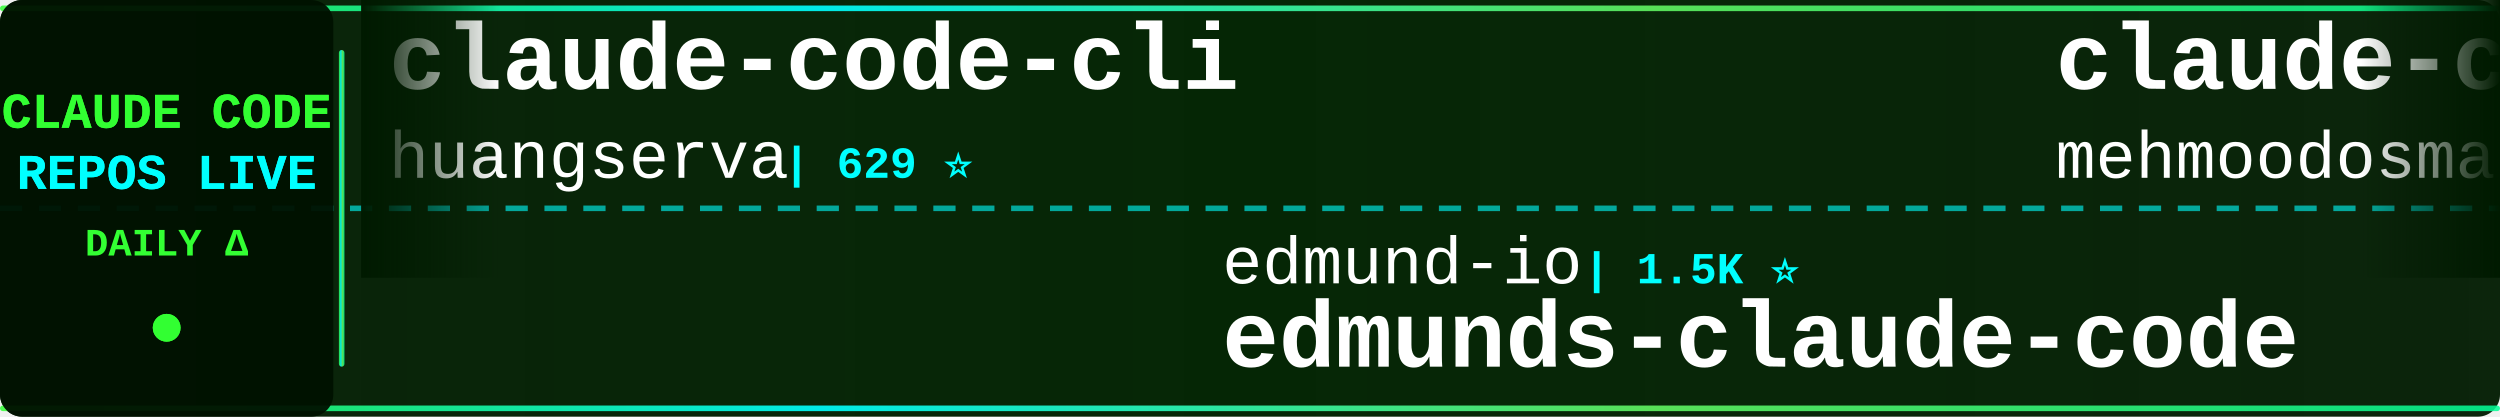
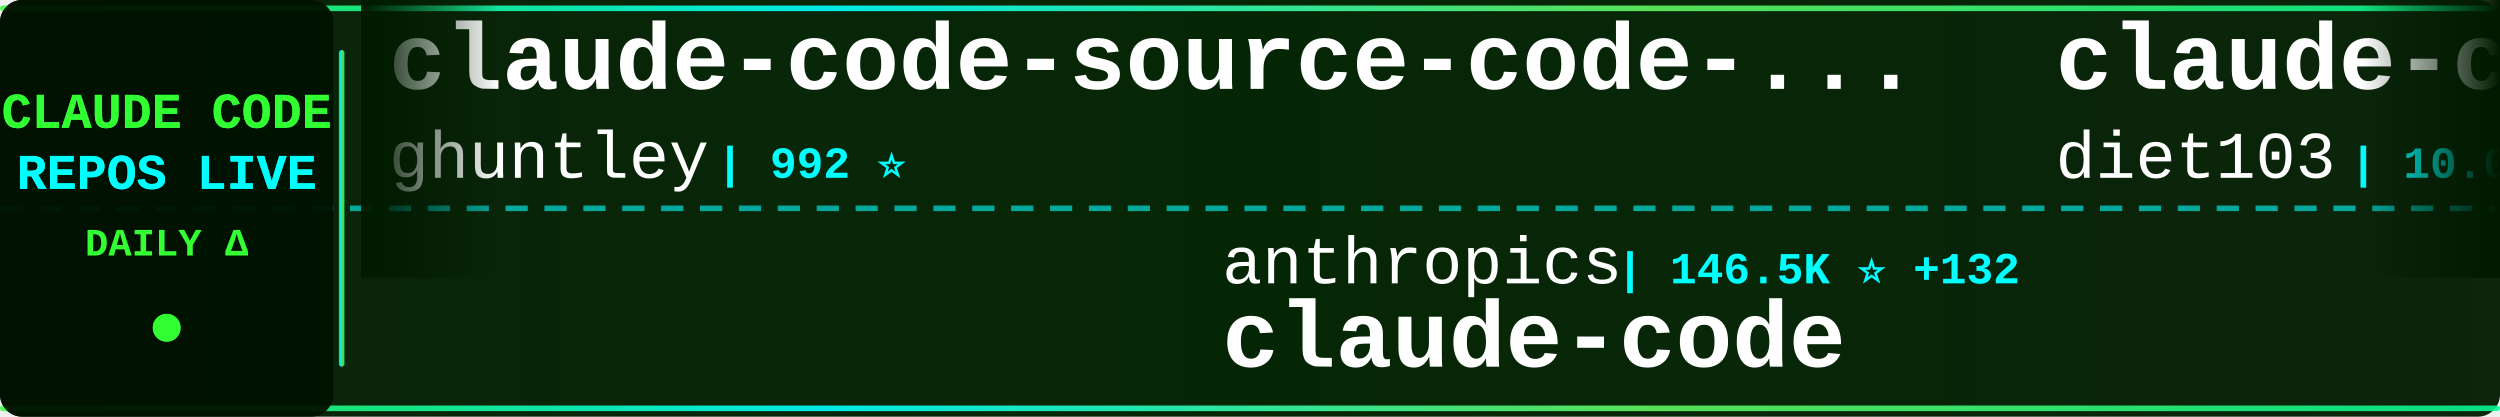
<svg xmlns="http://www.w3.org/2000/svg" width="900" height="150">
  <defs>
    <linearGradient id="tickerBg" x1="0%" y1="0%" x2="100%" y2="0%">
      <stop offset="0%" style="stop-color:#001a00;stop-opacity:0.95" />
      <stop offset="50%" style="stop-color:#002200;stop-opacity:0.98" />
      <stop offset="100%" style="stop-color:#001a00;stop-opacity:0.95" />
    </linearGradient>
    <linearGradient id="borderGrad" x1="0%" y1="0%" x2="100%" y2="0%">
      <stop offset="0%" style="stop-color:#33ff33;stop-opacity:0.85">
        <animate attributeName="stop-opacity" values="0.85;1;0.85" dur="2s" repeatCount="indefinite" />
      </stop>
      <stop offset="33%" style="stop-color:#00ffff;stop-opacity:0.9">
        <animate attributeName="stop-opacity" values="0.9;1;0.9" dur="2.2s" repeatCount="indefinite" />
      </stop>
      <stop offset="66%" style="stop-color:#66ff66;stop-opacity:0.85">
        <animate attributeName="stop-opacity" values="0.85;1;0.85" dur="1.8s" repeatCount="indefinite" />
      </stop>
      <stop offset="100%" style="stop-color:#00ff99;stop-opacity:0.85">
        <animate attributeName="stop-opacity" values="0.85;1;0.85" dur="2s" repeatCount="indefinite" />
      </stop>
    </linearGradient>
    <filter id="textGlow">
      <feGaussianBlur stdDeviation="0.1" result="coloredBlur" />
      <feMerge>
        <feMergeNode in="coloredBlur" />
        <feMergeNode in="SourceGraphic" />
      </feMerge>
    </filter>
    <filter id="metricGlow">
      <feGaussianBlur stdDeviation="0.2" result="coloredBlur" />
      <feMerge>
        <feMergeNode in="coloredBlur" />
        <feMergeNode in="SourceGraphic" />
      </feMerge>
    </filter>
    <linearGradient id="leftFade" x1="0%" y1="0%" x2="100%" y2="0%">
      <stop offset="0%" style="stop-color:#001a00;stop-opacity:1" />
      <stop offset="100%" style="stop-color:#001a00;stop-opacity:0" />
    </linearGradient>
    <linearGradient id="rightFade" x1="0%" y1="0%" x2="100%" y2="0%">
      <stop offset="0%" style="stop-color:#001a00;stop-opacity:0" />
      <stop offset="100%" style="stop-color:#001a00;stop-opacity:1" />
    </linearGradient>
  </defs>
  <rect width="900" height="150" fill="url(#tickerBg)" rx="8" />
  <rect x="0" y="2" width="900" height="2" fill="url(#borderGrad)" rx="1" />
  <rect x="0" y="146" width="900" height="2" fill="url(#borderGrad)" rx="1" />
  <line x1="0" y1="75" x2="900" y2="75" stroke="#00ffff" stroke-width="2" stroke-dasharray="8 6" opacity="0.6" />
  <rect x="0" y="0" width="120" height="150" fill="#001100" opacity="0.95" rx="8" />
  <text x="60" y="46" font-family="'Courier New', monospace" font-size="18" font-weight="bold" fill="#33ff33" text-anchor="middle" filter="url(#textGlow)">
    CLAUDE CODE
  </text>
  <text x="60" y="68" font-family="'Courier New', monospace" font-size="18" font-weight="bold" fill="#00ffff" text-anchor="middle" filter="url(#textGlow)">
    REPOS LIVE
  </text>
  <text x="60" y="92" font-family="'Courier New', monospace" font-size="14" font-weight="bold" fill="#33ff33" text-anchor="middle">
    DAILY Δ
  </text>
  <circle cx="60" cy="118" r="5" fill="#33ff33" filter="url(#metricGlow)">
    <animate attributeName="r" values="4;6;4" dur="1.5s" repeatCount="indefinite" />
    <animate attributeName="opacity" values="0.6;1;0.6" dur="1.5s" repeatCount="indefinite" />
  </circle>
  <rect x="122" y="18" width="2" height="114" fill="url(#borderGrad)" rx="1" />
  <clipPath id="tickerClip">
    <rect x="130" y="0" width="770" height="150" />
  </clipPath>
  <g clip-path="url(#tickerClip)">
    <g id="tickerItems">
      <animateTransform attributeName="transform" attributeType="XML" type="translate" from="0 0" to="-3000 0" dur="54s" repeatCount="indefinite" />
      <g transform="translate(0, 0)">
-         <text x="140" y="32" font-family="'Courier New', monospace" font-size="34" font-weight="bold" fill="#ffffff">claude-code-cli</text>
-         <text x="140" y="64" font-family="'Courier New', monospace" font-size="24" font-weight="normal" fill="#ffffff" opacity="1.0">huangserva</text>
-         <text x="282" y="64" font-family="'Courier New', monospace" font-size="16" font-weight="bold" fill="#00ffff"> | 629 ⭐</text>
+         <text x="140" y="32" font-family="'Courier New', monospace" font-size="34" font-weight="bold" fill="#ffffff">claude-code-source-code-...</text>
+         <text x="140" y="64" font-family="'Courier New', monospace" font-size="24" font-weight="normal" fill="#ffffff" opacity="1.0">ghuntley</text>
+         <text x="258" y="64" font-family="'Courier New', monospace" font-size="16" font-weight="bold" fill="#00ffff"> | 992 ⭐</text>
      </g>
      <g transform="translate(300, 0)">
-         <text x="140" y="102" font-family="'Courier New', monospace" font-size="24" font-weight="normal" fill="#ffffff" opacity="1.0">edmund-io</text>
-         <text x="270" y="102" font-family="'Courier New', monospace" font-size="16" font-weight="bold" fill="#00ffff"> | 1.5K ⭐</text>
-         <text x="140" y="132" font-family="'Courier New', monospace" font-size="34" font-weight="bold" fill="#ffffff">edmunds-claude-code</text>
+         <text x="140" y="102" font-family="'Courier New', monospace" font-size="24" font-weight="normal" fill="#ffffff" opacity="1.0">anthropics</text>
+         <text x="282" y="102" font-family="'Courier New', monospace" font-size="16" font-weight="bold" fill="#00ffff"> | 146.5K ⭐ +132</text>
+         <text x="140" y="132" font-family="'Courier New', monospace" font-size="34" font-weight="bold" fill="#ffffff">claude-code</text>
      </g>
      <g transform="translate(600, 0)">
-         <text x="140" y="32" font-family="'Courier New', monospace" font-size="34" font-weight="bold" fill="#ffffff">claude-code</text>
-         <text x="140" y="64" font-family="'Courier New', monospace" font-size="24" font-weight="normal" fill="#ffffff" opacity="1.0">mehmoodosman</text>
-         <text x="306" y="64" font-family="'Courier New', monospace" font-size="16" font-weight="bold" fill="#00ffff"> | 174 ⭐</text>
+         <text x="140" y="32" font-family="'Courier New', monospace" font-size="34" font-weight="bold" fill="#ffffff">claude-code-infrastructu...</text>
+         <text x="140" y="64" font-family="'Courier New', monospace" font-size="24" font-weight="normal" fill="#ffffff" opacity="1.0">diet103</text>
+         <text x="246" y="64" font-family="'Courier New', monospace" font-size="16" font-weight="bold" fill="#00ffff"> | 10.0K ⭐</text>
      </g>
      <g transform="translate(900, 0)">
+         <text x="140" y="102" font-family="'Courier New', monospace" font-size="24" font-weight="normal" fill="#ffffff" opacity="1.0">1rgs</text>
+         <text x="210" y="102" font-family="'Courier New', monospace" font-size="16" font-weight="bold" fill="#00ffff"> | 3.8K ⭐</text>
+         <text x="140" y="132" font-family="'Courier New', monospace" font-size="34" font-weight="bold" fill="#ffffff">claude-code-proxy</text>
+       </g>
+       <g transform="translate(1200, 0)">
+         <text x="140" y="32" font-family="'Courier New', monospace" font-size="34" font-weight="bold" fill="#ffffff">claude-code-ultimate-gui...</text>
+         <text x="140" y="64" font-family="'Courier New', monospace" font-size="24" font-weight="normal" fill="#ffffff" opacity="1.0">FlorianBruniaux</text>
+         <text x="342" y="64" font-family="'Courier New', monospace" font-size="16" font-weight="bold" fill="#00ffff"> | 6.0K ⭐ +1</text>
+       </g>
+       <g transform="translate(1500, 0)">
+         <text x="140" y="102" font-family="'Courier New', monospace" font-size="24" font-weight="normal" fill="#ffffff" opacity="1.0">SeemSeam</text>
+         <text x="258" y="102" font-family="'Courier New', monospace" font-size="16" font-weight="bold" fill="#00ffff"> | 3.5K ⭐ +1</text>
+         <text x="140" y="132" font-family="'Courier New', monospace" font-size="34" font-weight="bold" fill="#ffffff">claude_codex_bridge</text>
+       </g>
+       <g transform="translate(1800, 0)">
+         <text x="140" y="32" font-family="'Courier New', monospace" font-size="34" font-weight="bold" fill="#ffffff">ClaudeCodeAgents</text>
+         <text x="140" y="64" font-family="'Courier New', monospace" font-size="24" font-weight="normal" fill="#ffffff" opacity="1.0">darcyegb</text>
+         <text x="258" y="64" font-family="'Courier New', monospace" font-size="16" font-weight="bold" fill="#00ffff"> | 765 ⭐</text>
+       </g>
+       <g transform="translate(2100, 0)">
        <text x="140" y="102" font-family="'Courier New', monospace" font-size="24" font-weight="normal" fill="#ffffff" opacity="1.0">huangjia2019</text>
-         <text x="306" y="102" font-family="'Courier New', monospace" font-size="16" font-weight="bold" fill="#00ffff"> | 1.1K ⭐</text>
+         <text x="306" y="102" font-family="'Courier New', monospace" font-size="16" font-weight="bold" fill="#00ffff"> | 1.1K ⭐ +1</text>
        <text x="140" y="132" font-family="'Courier New', monospace" font-size="34" font-weight="bold" fill="#ffffff">claude-code-engineering</text>
      </g>
-       <g transform="translate(1200, 0)">
-         <text x="140" y="32" font-family="'Courier New', monospace" font-size="34" font-weight="bold" fill="#ffffff">claude-code</text>
-         <text x="140" y="64" font-family="'Courier New', monospace" font-size="24" font-weight="normal" fill="#ffffff" opacity="1.0">VineeTagarwaL-code</text>
-         <text x="378" y="64" font-family="'Courier New', monospace" font-size="16" font-weight="bold" fill="#00ffff"> | 274 ⭐</text>
-       </g>
-       <g transform="translate(1500, 0)">
-         <text x="140" y="102" font-family="'Courier New', monospace" font-size="24" font-weight="normal" fill="#ffffff" opacity="1.0">WorldFlowAI</text>
-         <text x="294" y="102" font-family="'Courier New', monospace" font-size="16" font-weight="bold" fill="#00ffff"> | 3.2K ⭐ +25</text>
-         <text x="140" y="132" font-family="'Courier New', monospace" font-size="34" font-weight="bold" fill="#ffffff">everything-claude-code</text>
-       </g>
-       <g transform="translate(1800, 0)">
-         <text x="140" y="32" font-family="'Courier New', monospace" font-size="34" font-weight="bold" fill="#ffffff">collection-claude-code-s...</text>
-         <text x="140" y="64" font-family="'Courier New', monospace" font-size="24" font-weight="normal" fill="#ffffff" opacity="1.0">chauncygu</text>
-         <text x="270" y="64" font-family="'Courier New', monospace" font-size="16" font-weight="bold" fill="#00ffff"> | 2.8K ⭐ +1</text>
-       </g>
-       <g transform="translate(2100, 0)">
-         <text x="140" y="102" font-family="'Courier New', monospace" font-size="24" font-weight="normal" fill="#ffffff" opacity="1.0">repowise-dev</text>
-         <text x="306" y="102" font-family="'Courier New', monospace" font-size="16" font-weight="bold" fill="#00ffff"> | 1.2K ⭐</text>
-         <text x="140" y="132" font-family="'Courier New', monospace" font-size="34" font-weight="bold" fill="#ffffff">claude-code-prompts</text>
-       </g>
      <g transform="translate(2400, 0)">
-         <text x="140" y="32" font-family="'Courier New', monospace" font-size="34" font-weight="bold" fill="#ffffff">claude-code-rev</text>
-         <text x="140" y="64" font-family="'Courier New', monospace" font-size="24" font-weight="normal" fill="#ffffff" opacity="1.0">oboard</text>
-         <text x="234" y="64" font-family="'Courier New', monospace" font-size="16" font-weight="bold" fill="#00ffff"> | 3.3K ⭐ +1</text>
+         <text x="140" y="32" font-family="'Courier New', monospace" font-size="34" font-weight="bold" fill="#ffffff">claude-code-webui</text>
+         <text x="140" y="64" font-family="'Courier New', monospace" font-size="24" font-weight="normal" fill="#ffffff" opacity="1.0">sugyan</text>
+         <text x="234" y="64" font-family="'Courier New', monospace" font-size="16" font-weight="bold" fill="#00ffff"> | 1.1K ⭐</text>
      </g>
      <g transform="translate(2700, 0)">
-         <text x="140" y="102" font-family="'Courier New', monospace" font-size="24" font-weight="normal" fill="#ffffff" opacity="1.0">anthropics</text>
-         <text x="282" y="102" font-family="'Courier New', monospace" font-size="16" font-weight="bold" fill="#00ffff"> | 985 ⭐</text>
-         <text x="140" y="132" font-family="'Courier New', monospace" font-size="34" font-weight="bold" fill="#ffffff">claude-code-base-action</text>
+         <text x="140" y="102" font-family="'Courier New', monospace" font-size="24" font-weight="normal" fill="#ffffff" opacity="1.0">VoltAgent</text>
+         <text x="270" y="102" font-family="'Courier New', monospace" font-size="16" font-weight="bold" fill="#00ffff"> | 25.2K ⭐ +3</text>
+         <text x="140" y="132" font-family="'Courier New', monospace" font-size="34" font-weight="bold" fill="#ffffff">awesome-claude-code-suba...</text>
      </g>
      <g transform="translate(3000, 0)">
-         <text x="140" y="32" font-family="'Courier New', monospace" font-size="34" font-weight="bold" fill="#ffffff">claude-code-cli</text>
-         <text x="140" y="64" font-family="'Courier New', monospace" font-size="24" font-weight="normal" fill="#ffffff" opacity="1.0">huangserva</text>
-         <text x="282" y="64" font-family="'Courier New', monospace" font-size="16" font-weight="bold" fill="#00ffff"> | 629 ⭐</text>
+         <text x="140" y="32" font-family="'Courier New', monospace" font-size="34" font-weight="bold" fill="#ffffff">claude-code-source-code-...</text>
+         <text x="140" y="64" font-family="'Courier New', monospace" font-size="24" font-weight="normal" fill="#ffffff" opacity="1.0">ghuntley</text>
+         <text x="258" y="64" font-family="'Courier New', monospace" font-size="16" font-weight="bold" fill="#00ffff"> | 992 ⭐</text>
      </g>
      <g transform="translate(3300, 0)">
-         <text x="140" y="102" font-family="'Courier New', monospace" font-size="24" font-weight="normal" fill="#ffffff" opacity="1.0">edmund-io</text>
-         <text x="270" y="102" font-family="'Courier New', monospace" font-size="16" font-weight="bold" fill="#00ffff"> | 1.5K ⭐</text>
-         <text x="140" y="132" font-family="'Courier New', monospace" font-size="34" font-weight="bold" fill="#ffffff">edmunds-claude-code</text>
+         <text x="140" y="102" font-family="'Courier New', monospace" font-size="24" font-weight="normal" fill="#ffffff" opacity="1.0">anthropics</text>
+         <text x="282" y="102" font-family="'Courier New', monospace" font-size="16" font-weight="bold" fill="#00ffff"> | 146.5K ⭐ +132</text>
+         <text x="140" y="132" font-family="'Courier New', monospace" font-size="34" font-weight="bold" fill="#ffffff">claude-code</text>
      </g>
      <g transform="translate(3600, 0)">
-         <text x="140" y="32" font-family="'Courier New', monospace" font-size="34" font-weight="bold" fill="#ffffff">claude-code</text>
-         <text x="140" y="64" font-family="'Courier New', monospace" font-size="24" font-weight="normal" fill="#ffffff" opacity="1.0">mehmoodosman</text>
-         <text x="306" y="64" font-family="'Courier New', monospace" font-size="16" font-weight="bold" fill="#00ffff"> | 174 ⭐</text>
+         <text x="140" y="32" font-family="'Courier New', monospace" font-size="34" font-weight="bold" fill="#ffffff">claude-code-infrastructu...</text>
+         <text x="140" y="64" font-family="'Courier New', monospace" font-size="24" font-weight="normal" fill="#ffffff" opacity="1.0">diet103</text>
+         <text x="246" y="64" font-family="'Courier New', monospace" font-size="16" font-weight="bold" fill="#00ffff"> | 10.0K ⭐</text>
      </g>
      <g transform="translate(3900, 0)">
-         <text x="140" y="102" font-family="'Courier New', monospace" font-size="24" font-weight="normal" fill="#ffffff" opacity="1.0">huangjia2019</text>
-         <text x="306" y="102" font-family="'Courier New', monospace" font-size="16" font-weight="bold" fill="#00ffff"> | 1.1K ⭐</text>
-         <text x="140" y="132" font-family="'Courier New', monospace" font-size="34" font-weight="bold" fill="#ffffff">claude-code-engineering</text>
+         <text x="140" y="102" font-family="'Courier New', monospace" font-size="24" font-weight="normal" fill="#ffffff" opacity="1.0">1rgs</text>
+         <text x="210" y="102" font-family="'Courier New', monospace" font-size="16" font-weight="bold" fill="#00ffff"> | 3.8K ⭐</text>
+         <text x="140" y="132" font-family="'Courier New', monospace" font-size="34" font-weight="bold" fill="#ffffff">claude-code-proxy</text>
      </g>
    </g>
  </g>
  <rect x="130" y="0" width="50" height="100" fill="url(#leftFade)" />
  <rect x="850" y="0" width="50" height="100" fill="url(#rightFade)" />
</svg>
